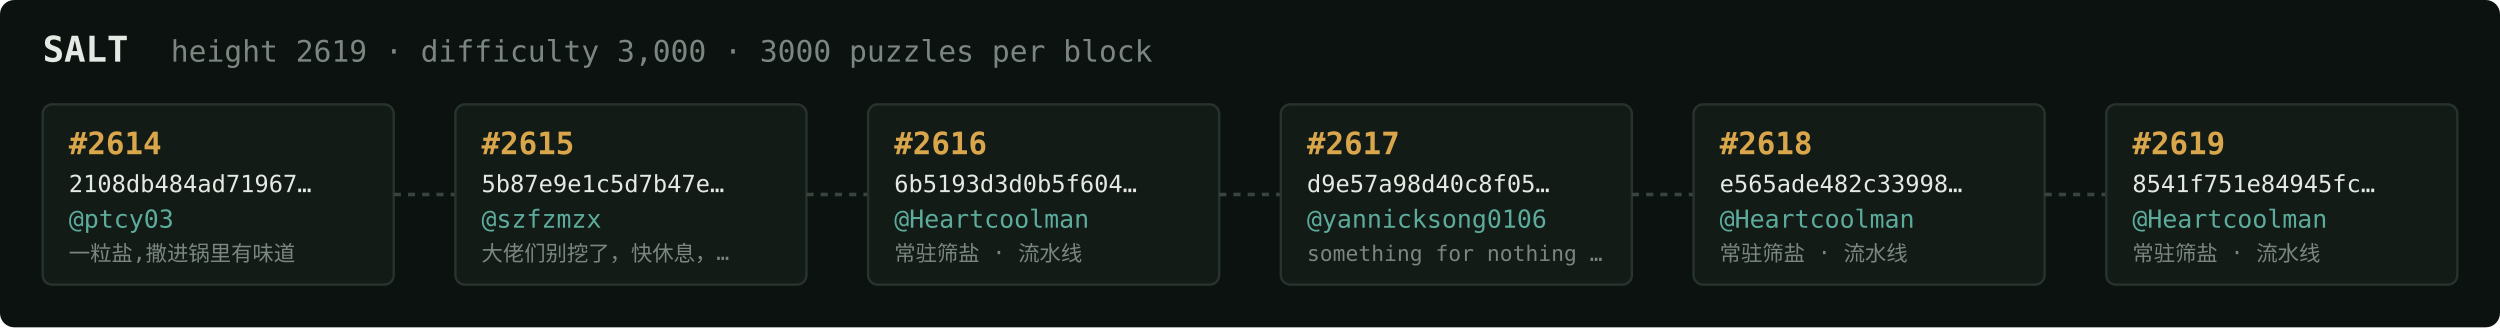
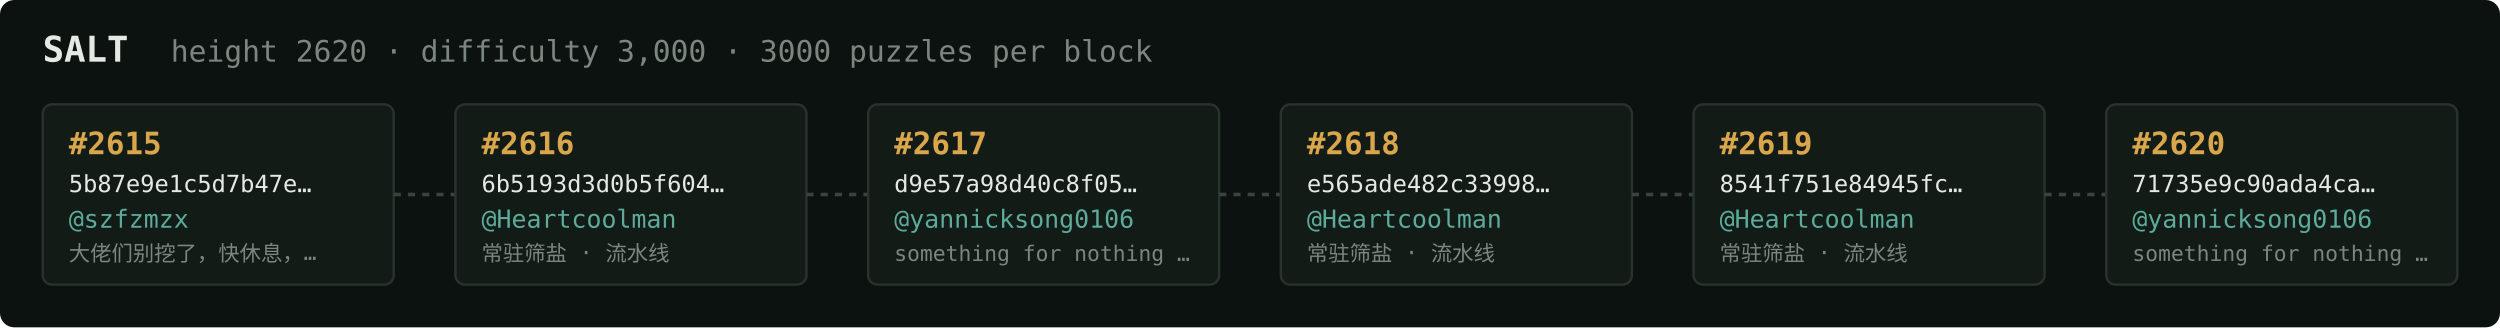
<svg xmlns="http://www.w3.org/2000/svg" width="1054" height="138" viewBox="0 0 1054 138" font-family="ui-monospace,SFMono-Regular,Menlo,monospace">
  <rect fill="#0c1210" width="1054" height="138" rx="6" />
  <text x="18" y="26" fill="#e5e9e3" font-size="15" font-weight="700">SALT</text>
-   <text x="72" y="26" fill="#7a867f" font-size="12.5">height 2619 · difficulty 3,000 · 3000 puzzles per block</text>
+   <text x="72" y="26" fill="#7a867f" font-size="12.5">height 2620 · difficulty 3,000 · 3000 puzzles per block</text>
  <rect x="18" y="44" width="148" height="76" rx="4" fill="#131b17" stroke="#28332e" stroke-width="1" />
-   <text x="29" y="65" fill="#d9a64c" font-size="13" font-weight="700">#2614</text>
-   <text x="29" y="81" fill="#e5e9e3" font-size="10">2108db484ad71967…</text>
-   <text x="29" y="96" fill="#5cab9b" font-size="10.5">@ptcy03</text>
-   <text x="29" y="110" fill="#7a867f" font-size="9">一粒盐,撒进锅里有味道</text>
+   <text x="29" y="65" fill="#d9a64c" font-size="13" font-weight="700">#2615</text>
+   <text x="29" y="81" fill="#e5e9e3" font-size="10">5b87e9e1c5d7b47e…</text>
+   <text x="29" y="96" fill="#5cab9b" font-size="10.5">@szfzmzx</text>
+   <text x="29" y="110" fill="#7a867f" font-size="9">大佬们别挖了，快休息，…</text>
  <line x1="166" y1="82.0" x2="192" y2="82.0" stroke="#38443e" stroke-width="1.5" stroke-dasharray="3 3" />
  <rect x="192" y="44" width="148" height="76" rx="4" fill="#131b17" stroke="#28332e" stroke-width="1" />
-   <text x="203" y="65" fill="#d9a64c" font-size="13" font-weight="700">#2615</text>
-   <text x="203" y="81" fill="#e5e9e3" font-size="10">5b87e9e1c5d7b47e…</text>
-   <text x="203" y="96" fill="#5cab9b" font-size="10.5">@szfzmzx</text>
-   <text x="203" y="110" fill="#7a867f" font-size="9">大佬们别挖了，快休息，…</text>
+   <text x="203" y="65" fill="#d9a64c" font-size="13" font-weight="700">#2616</text>
+   <text x="203" y="81" fill="#e5e9e3" font-size="10">6b5193d3d0b5f604…</text>
+   <text x="203" y="96" fill="#5cab9b" font-size="10.5">@Heartcoolman</text>
+   <text x="203" y="110" fill="#7a867f" font-size="9">常驻筛盐 · 流水线</text>
  <line x1="340" y1="82.0" x2="366" y2="82.0" stroke="#38443e" stroke-width="1.5" stroke-dasharray="3 3" />
  <rect x="366" y="44" width="148" height="76" rx="4" fill="#131b17" stroke="#28332e" stroke-width="1" />
-   <text x="377" y="65" fill="#d9a64c" font-size="13" font-weight="700">#2616</text>
-   <text x="377" y="81" fill="#e5e9e3" font-size="10">6b5193d3d0b5f604…</text>
-   <text x="377" y="96" fill="#5cab9b" font-size="10.5">@Heartcoolman</text>
-   <text x="377" y="110" fill="#7a867f" font-size="9">常驻筛盐 · 流水线</text>
+   <text x="377" y="65" fill="#d9a64c" font-size="13" font-weight="700">#2617</text>
+   <text x="377" y="81" fill="#e5e9e3" font-size="10">d9e57a98d40c8f05…</text>
+   <text x="377" y="96" fill="#5cab9b" font-size="10.5">@yannicksong0106</text>
+   <text x="377" y="110" fill="#7a867f" font-size="9">something for nothing …</text>
  <line x1="514" y1="82.0" x2="540" y2="82.0" stroke="#38443e" stroke-width="1.5" stroke-dasharray="3 3" />
  <rect x="540" y="44" width="148" height="76" rx="4" fill="#131b17" stroke="#28332e" stroke-width="1" />
-   <text x="551" y="65" fill="#d9a64c" font-size="13" font-weight="700">#2617</text>
-   <text x="551" y="81" fill="#e5e9e3" font-size="10">d9e57a98d40c8f05…</text>
-   <text x="551" y="96" fill="#5cab9b" font-size="10.5">@yannicksong0106</text>
-   <text x="551" y="110" fill="#7a867f" font-size="9">something for nothing …</text>
+   <text x="551" y="65" fill="#d9a64c" font-size="13" font-weight="700">#2618</text>
+   <text x="551" y="81" fill="#e5e9e3" font-size="10">e565ade482c33998…</text>
+   <text x="551" y="96" fill="#5cab9b" font-size="10.5">@Heartcoolman</text>
+   <text x="551" y="110" fill="#7a867f" font-size="9">常驻筛盐 · 流水线</text>
  <line x1="688" y1="82.0" x2="714" y2="82.0" stroke="#38443e" stroke-width="1.5" stroke-dasharray="3 3" />
  <rect x="714" y="44" width="148" height="76" rx="4" fill="#131b17" stroke="#28332e" stroke-width="1" />
-   <text x="725" y="65" fill="#d9a64c" font-size="13" font-weight="700">#2618</text>
-   <text x="725" y="81" fill="#e5e9e3" font-size="10">e565ade482c33998…</text>
+   <text x="725" y="65" fill="#d9a64c" font-size="13" font-weight="700">#2619</text>
+   <text x="725" y="81" fill="#e5e9e3" font-size="10">8541f751e84945fc…</text>
  <text x="725" y="96" fill="#5cab9b" font-size="10.5">@Heartcoolman</text>
  <text x="725" y="110" fill="#7a867f" font-size="9">常驻筛盐 · 流水线</text>
  <line x1="862" y1="82.0" x2="888" y2="82.0" stroke="#38443e" stroke-width="1.5" stroke-dasharray="3 3" />
  <rect x="888" y="44" width="148" height="76" rx="4" fill="#131b17" stroke="#28332e" stroke-width="1" />
-   <text x="899" y="65" fill="#d9a64c" font-size="13" font-weight="700">#2619</text>
-   <text x="899" y="81" fill="#e5e9e3" font-size="10">8541f751e84945fc…</text>
-   <text x="899" y="96" fill="#5cab9b" font-size="10.5">@Heartcoolman</text>
-   <text x="899" y="110" fill="#7a867f" font-size="9">常驻筛盐 · 流水线</text>
+   <text x="899" y="65" fill="#d9a64c" font-size="13" font-weight="700">#2620</text>
+   <text x="899" y="81" fill="#e5e9e3" font-size="10">71735e9c90ada4ca…</text>
+   <text x="899" y="96" fill="#5cab9b" font-size="10.5">@yannicksong0106</text>
+   <text x="899" y="110" fill="#7a867f" font-size="9">something for nothing …</text>
</svg>
